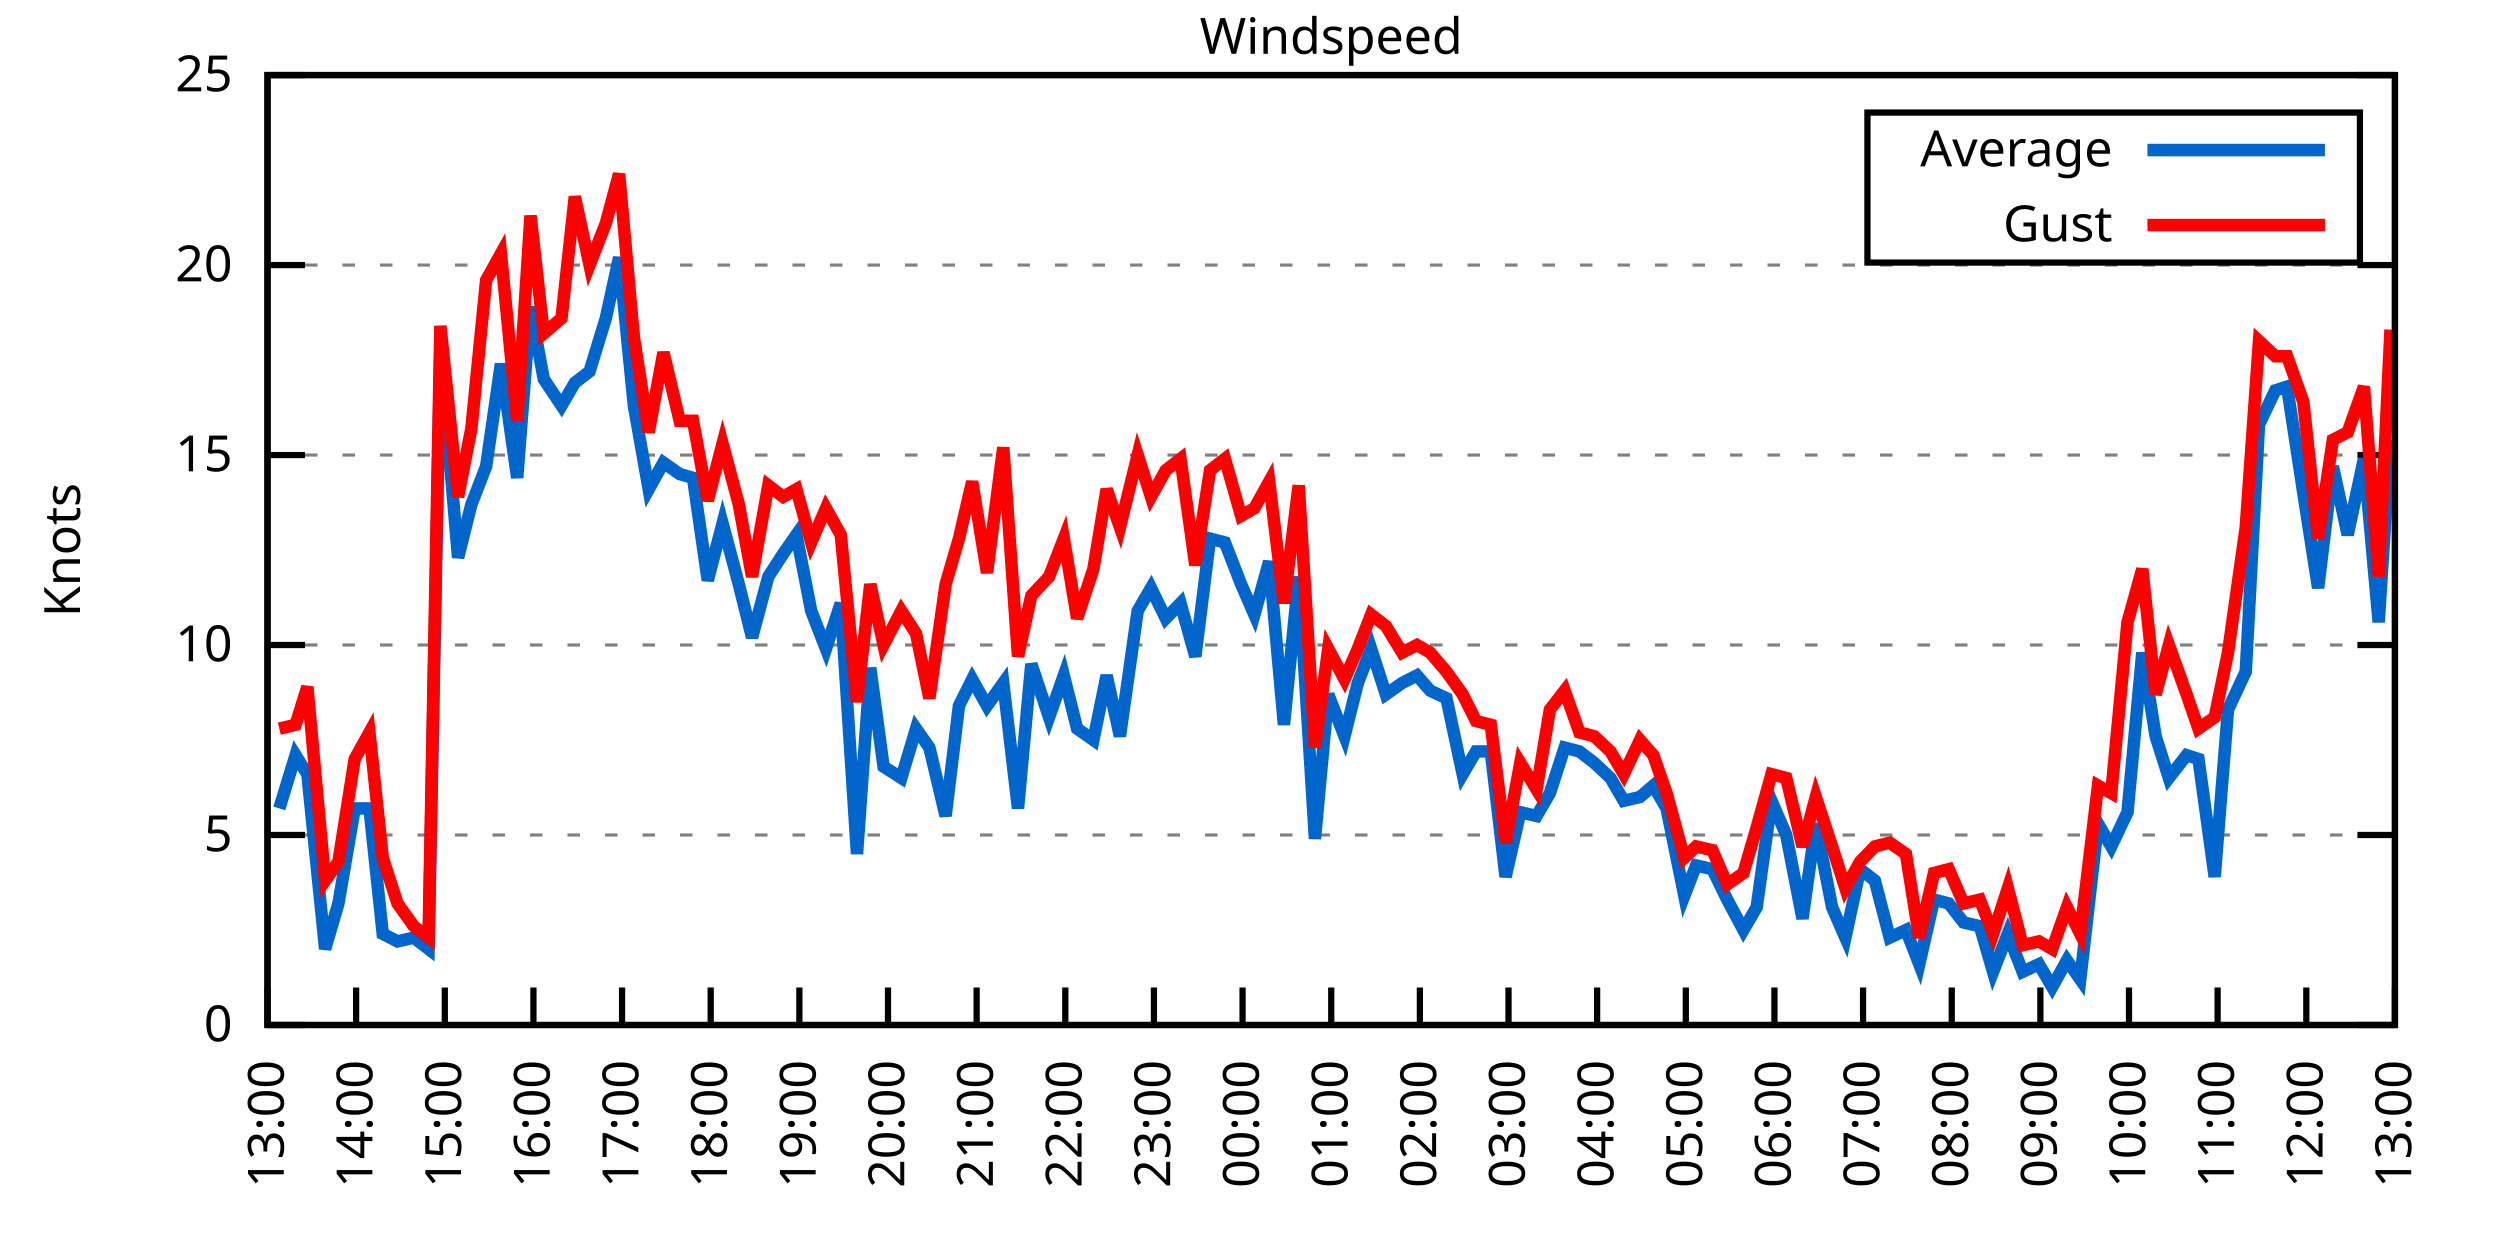
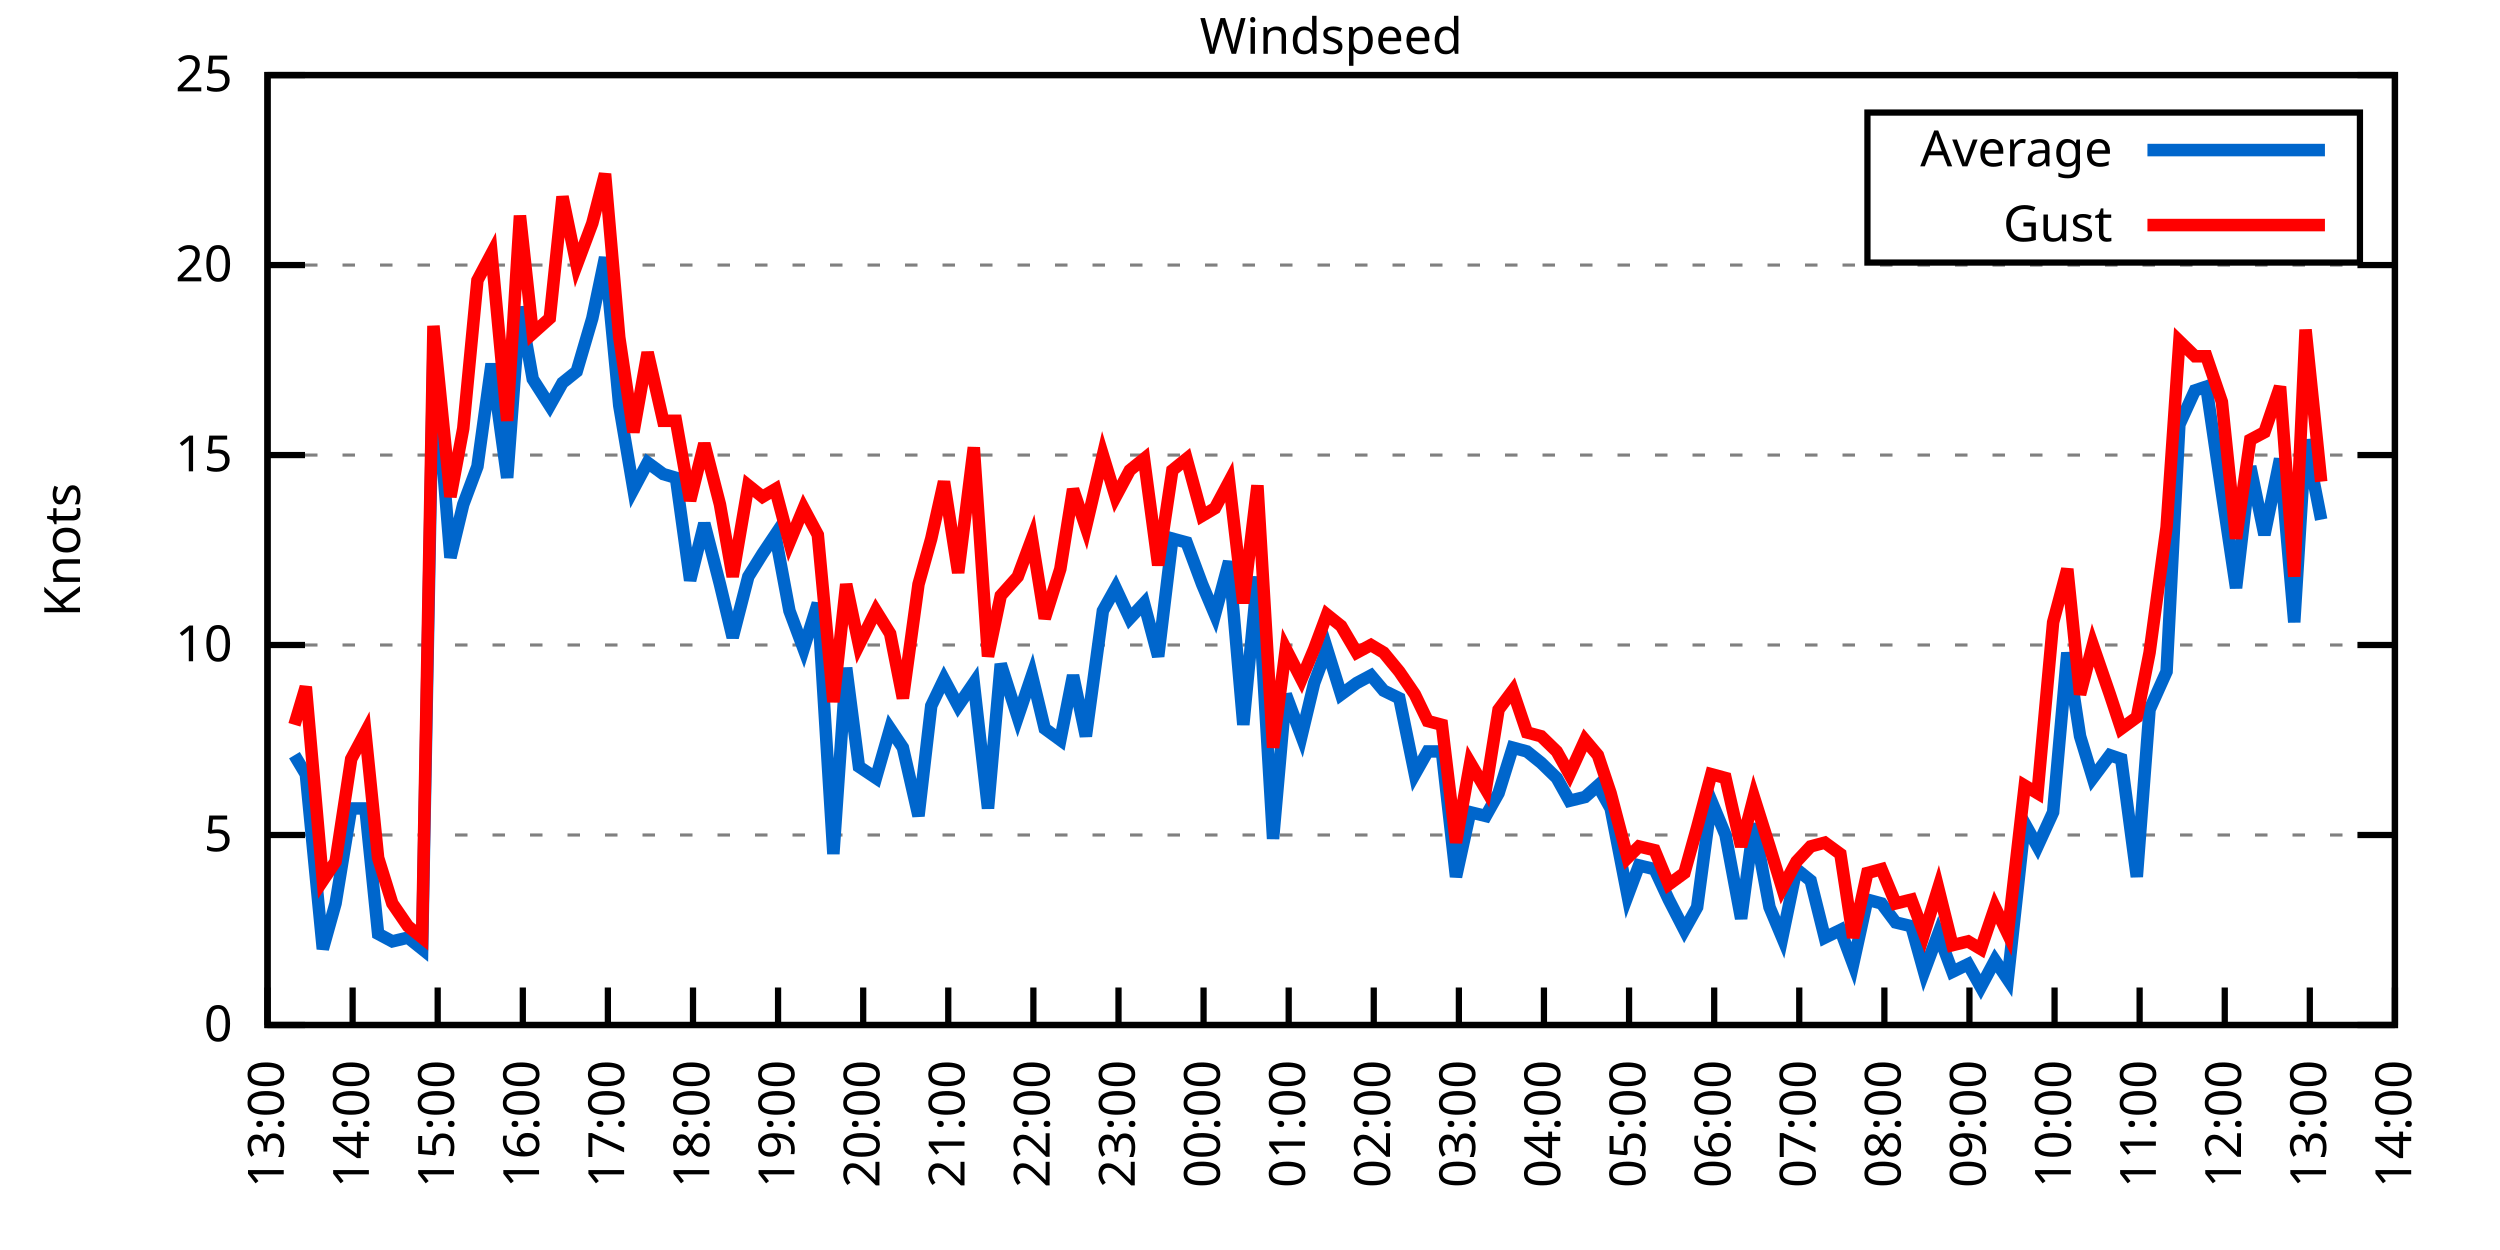
<svg xmlns="http://www.w3.org/2000/svg" xmlns:xlink="http://www.w3.org/1999/xlink" width="400" height="200" viewBox="0 0 400 200">
  <g id="gnuplot_canvas">
    <rect x="0" y="0" width="400" height="200" fill="none" />
    <defs>
      <circle id="gpDot" r="0.5" stroke-width="0.5" stroke="currentColor" />
      <path id="gpPt0" stroke-width="0.333" stroke="currentColor" d="M-1,0 h2 M0,-1 v2" />
      <path id="gpPt1" stroke-width="0.333" stroke="currentColor" d="M-1,-1 L1,1 M1,-1 L-1,1" />
      <path id="gpPt2" stroke-width="0.333" stroke="currentColor" d="M-1,0 L1,0 M0,-1 L0,1 M-1,-1 L1,1 M-1,1 L1,-1" />
      <rect id="gpPt3" stroke-width="0.333" stroke="currentColor" x="-1" y="-1" width="2" height="2" />
      <rect id="gpPt4" stroke-width="0.333" stroke="currentColor" fill="currentColor" x="-1" y="-1" width="2" height="2" />
      <circle id="gpPt5" stroke-width="0.333" stroke="currentColor" cx="0" cy="0" r="1" />
      <use xlink:href="#gpPt5" id="gpPt6" fill="currentColor" stroke="none" />
      <path id="gpPt7" stroke-width="0.333" stroke="currentColor" d="M0,-1.33 L-1.33,0.67 L1.33,0.67 z" />
      <use xlink:href="#gpPt7" id="gpPt8" fill="currentColor" stroke="none" />
      <use xlink:href="#gpPt7" id="gpPt9" stroke="currentColor" transform="rotate(180)" />
      <use xlink:href="#gpPt9" id="gpPt10" fill="currentColor" stroke="none" />
      <use xlink:href="#gpPt3" id="gpPt11" stroke="currentColor" transform="rotate(45)" />
      <use xlink:href="#gpPt11" id="gpPt12" fill="currentColor" stroke="none" />
      <path id="gpPt13" stroke-width="0.333" stroke="currentColor" d="M0,1.330 L1.265,0.411 L0.782,-1.067 L-0.782,-1.076 L-1.265,0.411 z" />
      <use xlink:href="#gpPt13" id="gpPt14" fill="currentColor" stroke="none" />
      <filter id="textbox" filterUnits="objectBoundingBox" x="0" y="0" height="1" width="1">
        <feFlood flood-color="white" flood-opacity="1" result="bgnd" />
        <feComposite in="SourceGraphic" in2="bgnd" operator="atop" />
      </filter>
      <filter id="greybox" filterUnits="objectBoundingBox" x="0" y="0" height="1" width="1">
        <feFlood flood-color="lightgrey" flood-opacity="1" result="grey" />
        <feComposite in="SourceGraphic" in2="grey" operator="atop" />
      </filter>
    </defs>
    <g fill="none" color="white" stroke="currentColor" stroke-width="1.00" stroke-linecap="butt" stroke-linejoin="miter">
</g>
    <g fill="none" color="black" stroke="currentColor" stroke-width="1.00" stroke-linecap="butt" stroke-linejoin="miter">
      <g stroke="none" shape-rendering="crispEdges">
        <polygon fill="rgb(255, 255, 255)" points="42.80,164.00 383.18,164.00 383.18,12.02 42.80,12.02 " />
      </g>
    </g>
    <g fill="none" color="black" stroke="currentColor" stroke-width="1.00" stroke-linecap="butt" stroke-linejoin="miter">
</g>
    <g fill="none" color="black" stroke="black" stroke-width="0.50" stroke-linecap="butt" stroke-linejoin="miter">
</g>
    <g fill="none" color="gray" stroke="currentColor" stroke-width="0.50" stroke-linecap="butt" stroke-linejoin="miter">
      <path stroke="gray" stroke-dasharray="2,4" class="gridline" d="M42.80,164.00 L383.19,164.00  " />
    </g>
    <g fill="none" color="gray" stroke="gray" stroke-width="1.00" stroke-linecap="butt" stroke-linejoin="miter">
</g>
    <g fill="none" color="black" stroke="currentColor" stroke-width="1.00" stroke-linecap="butt" stroke-linejoin="miter">
      <path stroke="black" d="M42.80,164.00 L48.80,164.00 M383.19,164.00 L377.19,164.00  " />
      <g transform="translate(37.20,166.60)" stroke="none" fill="black" font-family="Sans" font-size="8.00" text-anchor="end">
        <text>
          <tspan font-family="Sans"> 0</tspan>
        </text>
      </g>
    </g>
    <g fill="none" color="black" stroke="currentColor" stroke-width="1.00" stroke-linecap="butt" stroke-linejoin="miter">
</g>
    <g fill="none" color="black" stroke="black" stroke-width="0.50" stroke-linecap="butt" stroke-linejoin="miter">
</g>
    <g fill="none" color="gray" stroke="currentColor" stroke-width="0.50" stroke-linecap="butt" stroke-linejoin="miter">
      <path stroke="gray" stroke-dasharray="2,4" class="gridline" d="M42.80,133.60 L383.19,133.60  " />
    </g>
    <g fill="none" color="gray" stroke="gray" stroke-width="1.00" stroke-linecap="butt" stroke-linejoin="miter">
</g>
    <g fill="none" color="black" stroke="currentColor" stroke-width="1.00" stroke-linecap="butt" stroke-linejoin="miter">
      <path stroke="black" d="M42.80,133.60 L48.80,133.60 M383.19,133.60 L377.19,133.60  " />
      <g transform="translate(37.20,136.20)" stroke="none" fill="black" font-family="Sans" font-size="8.00" text-anchor="end">
        <text>
          <tspan font-family="Sans"> 5</tspan>
        </text>
      </g>
    </g>
    <g fill="none" color="black" stroke="currentColor" stroke-width="1.00" stroke-linecap="butt" stroke-linejoin="miter">
</g>
    <g fill="none" color="black" stroke="black" stroke-width="0.50" stroke-linecap="butt" stroke-linejoin="miter">
</g>
    <g fill="none" color="gray" stroke="currentColor" stroke-width="0.50" stroke-linecap="butt" stroke-linejoin="miter">
      <path stroke="gray" stroke-dasharray="2,4" class="gridline" d="M42.80,103.20 L383.19,103.20  " />
    </g>
    <g fill="none" color="gray" stroke="gray" stroke-width="1.00" stroke-linecap="butt" stroke-linejoin="miter">
</g>
    <g fill="none" color="black" stroke="currentColor" stroke-width="1.00" stroke-linecap="butt" stroke-linejoin="miter">
      <path stroke="black" d="M42.80,103.20 L48.80,103.20 M383.19,103.20 L377.19,103.20  " />
      <g transform="translate(37.20,105.80)" stroke="none" fill="black" font-family="Sans" font-size="8.00" text-anchor="end">
        <text>
          <tspan font-family="Sans"> 10</tspan>
        </text>
      </g>
    </g>
    <g fill="none" color="black" stroke="currentColor" stroke-width="1.00" stroke-linecap="butt" stroke-linejoin="miter">
</g>
    <g fill="none" color="black" stroke="black" stroke-width="0.50" stroke-linecap="butt" stroke-linejoin="miter">
</g>
    <g fill="none" color="gray" stroke="currentColor" stroke-width="0.50" stroke-linecap="butt" stroke-linejoin="miter">
      <path stroke="gray" stroke-dasharray="2,4" class="gridline" d="M42.80,72.81 L383.19,72.81  " />
    </g>
    <g fill="none" color="gray" stroke="gray" stroke-width="1.00" stroke-linecap="butt" stroke-linejoin="miter">
</g>
    <g fill="none" color="black" stroke="currentColor" stroke-width="1.00" stroke-linecap="butt" stroke-linejoin="miter">
      <path stroke="black" d="M42.80,72.81 L48.80,72.81 M383.19,72.81 L377.19,72.81  " />
      <g transform="translate(37.20,75.41)" stroke="none" fill="black" font-family="Sans" font-size="8.00" text-anchor="end">
        <text>
          <tspan font-family="Sans"> 15</tspan>
        </text>
      </g>
    </g>
    <g fill="none" color="black" stroke="currentColor" stroke-width="1.00" stroke-linecap="butt" stroke-linejoin="miter">
</g>
    <g fill="none" color="black" stroke="black" stroke-width="0.50" stroke-linecap="butt" stroke-linejoin="miter">
</g>
    <g fill="none" color="gray" stroke="currentColor" stroke-width="0.50" stroke-linecap="butt" stroke-linejoin="miter">
      <path stroke="gray" stroke-dasharray="2,4" class="gridline" d="M42.80,42.41 L383.19,42.41  " />
    </g>
    <g fill="none" color="gray" stroke="gray" stroke-width="1.00" stroke-linecap="butt" stroke-linejoin="miter">
</g>
    <g fill="none" color="black" stroke="currentColor" stroke-width="1.00" stroke-linecap="butt" stroke-linejoin="miter">
      <path stroke="black" d="M42.80,42.41 L48.80,42.41 M383.19,42.41 L377.19,42.41  " />
      <g transform="translate(37.20,45.01)" stroke="none" fill="black" font-family="Sans" font-size="8.00" text-anchor="end">
        <text>
          <tspan font-family="Sans"> 20</tspan>
        </text>
      </g>
    </g>
    <g fill="none" color="black" stroke="currentColor" stroke-width="1.00" stroke-linecap="butt" stroke-linejoin="miter">
</g>
    <g fill="none" color="black" stroke="black" stroke-width="0.50" stroke-linecap="butt" stroke-linejoin="miter">
</g>
    <g fill="none" color="gray" stroke="currentColor" stroke-width="0.50" stroke-linecap="butt" stroke-linejoin="miter">
      <path stroke="gray" stroke-dasharray="2,4" class="gridline" d="M42.80,12.01 L383.19,12.01  " />
    </g>
    <g fill="none" color="gray" stroke="gray" stroke-width="1.00" stroke-linecap="butt" stroke-linejoin="miter">
</g>
    <g fill="none" color="black" stroke="currentColor" stroke-width="1.00" stroke-linecap="butt" stroke-linejoin="miter">
      <path stroke="black" d="M42.80,12.01 L48.80,12.01 M383.19,12.01 L377.19,12.01  " />
      <g transform="translate(37.20,14.61)" stroke="none" fill="black" font-family="Sans" font-size="8.00" text-anchor="end">
        <text>
          <tspan font-family="Sans"> 25</tspan>
        </text>
      </g>
    </g>
    <g fill="none" color="black" stroke="currentColor" stroke-width="1.00" stroke-linecap="butt" stroke-linejoin="miter">
      <path stroke="black" d="M42.80,164.00 L42.80,158.00  " />
      <g transform="translate(45.40,169.60) rotate(270.00)" stroke="none" fill="black" font-family="Sans" font-size="8.00" text-anchor="end">
        <text>
          <tspan font-family="Sans">13:00</tspan>
        </text>
      </g>
    </g>
    <g fill="none" color="black" stroke="currentColor" stroke-width="1.00" stroke-linecap="butt" stroke-linejoin="miter">
-       <path stroke="black" d="M56.98,164.00 L56.98,158.00  " />
-       <g transform="translate(59.58,169.60) rotate(270.00)" stroke="none" fill="black" font-family="Sans" font-size="8.00" text-anchor="end">
+       <path stroke="black" d="M56.42,164.00 L56.42,158.00  " />
+       <g transform="translate(59.02,169.60) rotate(270.00)" stroke="none" fill="black" font-family="Sans" font-size="8.00" text-anchor="end">
        <text>
          <tspan font-family="Sans">14:00</tspan>
        </text>
      </g>
    </g>
    <g fill="none" color="black" stroke="currentColor" stroke-width="1.00" stroke-linecap="butt" stroke-linejoin="miter">
-       <path stroke="black" d="M71.17,164.00 L71.17,158.00  " />
-       <g transform="translate(73.77,169.60) rotate(270.00)" stroke="none" fill="black" font-family="Sans" font-size="8.00" text-anchor="end">
+       <path stroke="black" d="M70.03,164.00 L70.03,158.00  " />
+       <g transform="translate(72.63,169.60) rotate(270.00)" stroke="none" fill="black" font-family="Sans" font-size="8.00" text-anchor="end">
        <text>
          <tspan font-family="Sans">15:00</tspan>
        </text>
      </g>
    </g>
    <g fill="none" color="black" stroke="currentColor" stroke-width="1.00" stroke-linecap="butt" stroke-linejoin="miter">
-       <path stroke="black" d="M85.35,164.00 L85.35,158.00  " />
-       <g transform="translate(87.95,169.60) rotate(270.00)" stroke="none" fill="black" font-family="Sans" font-size="8.00" text-anchor="end">
+       <path stroke="black" d="M83.65,164.00 L83.65,158.00  " />
+       <g transform="translate(86.25,169.60) rotate(270.00)" stroke="none" fill="black" font-family="Sans" font-size="8.00" text-anchor="end">
        <text>
          <tspan font-family="Sans">16:00</tspan>
        </text>
      </g>
    </g>
    <g fill="none" color="black" stroke="currentColor" stroke-width="1.00" stroke-linecap="butt" stroke-linejoin="miter">
-       <path stroke="black" d="M99.53,164.00 L99.53,158.00  " />
-       <g transform="translate(102.13,169.60) rotate(270.00)" stroke="none" fill="black" font-family="Sans" font-size="8.00" text-anchor="end">
+       <path stroke="black" d="M97.26,164.00 L97.26,158.00  " />
+       <g transform="translate(99.86,169.60) rotate(270.00)" stroke="none" fill="black" font-family="Sans" font-size="8.00" text-anchor="end">
        <text>
          <tspan font-family="Sans">17:00</tspan>
        </text>
      </g>
    </g>
    <g fill="none" color="black" stroke="currentColor" stroke-width="1.00" stroke-linecap="butt" stroke-linejoin="miter">
-       <path stroke="black" d="M113.71,164.00 L113.71,158.00  " />
-       <g transform="translate(116.31,169.60) rotate(270.00)" stroke="none" fill="black" font-family="Sans" font-size="8.00" text-anchor="end">
+       <path stroke="black" d="M110.88,164.00 L110.88,158.00  " />
+       <g transform="translate(113.48,169.60) rotate(270.00)" stroke="none" fill="black" font-family="Sans" font-size="8.00" text-anchor="end">
        <text>
          <tspan font-family="Sans">18:00</tspan>
        </text>
      </g>
    </g>
    <g fill="none" color="black" stroke="currentColor" stroke-width="1.00" stroke-linecap="butt" stroke-linejoin="miter">
-       <path stroke="black" d="M127.90,164.00 L127.90,158.00  " />
-       <g transform="translate(130.50,169.60) rotate(270.00)" stroke="none" fill="black" font-family="Sans" font-size="8.00" text-anchor="end">
+       <path stroke="black" d="M124.49,164.00 L124.49,158.00  " />
+       <g transform="translate(127.09,169.60) rotate(270.00)" stroke="none" fill="black" font-family="Sans" font-size="8.00" text-anchor="end">
        <text>
          <tspan font-family="Sans">19:00</tspan>
        </text>
      </g>
    </g>
    <g fill="none" color="black" stroke="currentColor" stroke-width="1.00" stroke-linecap="butt" stroke-linejoin="miter">
-       <path stroke="black" d="M142.08,164.00 L142.08,158.00  " />
-       <g transform="translate(144.68,169.60) rotate(270.00)" stroke="none" fill="black" font-family="Sans" font-size="8.00" text-anchor="end">
+       <path stroke="black" d="M138.11,164.00 L138.11,158.00  " />
+       <g transform="translate(140.71,169.60) rotate(270.00)" stroke="none" fill="black" font-family="Sans" font-size="8.00" text-anchor="end">
        <text>
          <tspan font-family="Sans">20:00</tspan>
        </text>
      </g>
    </g>
    <g fill="none" color="black" stroke="currentColor" stroke-width="1.00" stroke-linecap="butt" stroke-linejoin="miter">
-       <path stroke="black" d="M156.26,164.00 L156.26,158.00  " />
-       <g transform="translate(158.86,169.60) rotate(270.00)" stroke="none" fill="black" font-family="Sans" font-size="8.00" text-anchor="end">
+       <path stroke="black" d="M151.72,164.00 L151.72,158.00  " />
+       <g transform="translate(154.32,169.60) rotate(270.00)" stroke="none" fill="black" font-family="Sans" font-size="8.00" text-anchor="end">
        <text>
          <tspan font-family="Sans">21:00</tspan>
        </text>
      </g>
    </g>
    <g fill="none" color="black" stroke="currentColor" stroke-width="1.00" stroke-linecap="butt" stroke-linejoin="miter">
-       <path stroke="black" d="M170.45,164.00 L170.45,158.00  " />
-       <g transform="translate(173.05,169.60) rotate(270.00)" stroke="none" fill="black" font-family="Sans" font-size="8.00" text-anchor="end">
+       <path stroke="black" d="M165.34,164.00 L165.34,158.00  " />
+       <g transform="translate(167.94,169.60) rotate(270.00)" stroke="none" fill="black" font-family="Sans" font-size="8.00" text-anchor="end">
        <text>
          <tspan font-family="Sans">22:00</tspan>
        </text>
      </g>
    </g>
    <g fill="none" color="black" stroke="currentColor" stroke-width="1.00" stroke-linecap="butt" stroke-linejoin="miter">
-       <path stroke="black" d="M184.63,164.00 L184.63,158.00  " />
-       <g transform="translate(187.23,169.60) rotate(270.00)" stroke="none" fill="black" font-family="Sans" font-size="8.00" text-anchor="end">
+       <path stroke="black" d="M178.96,164.00 L178.96,158.00  " />
+       <g transform="translate(181.56,169.60) rotate(270.00)" stroke="none" fill="black" font-family="Sans" font-size="8.00" text-anchor="end">
        <text>
          <tspan font-family="Sans">23:00</tspan>
        </text>
      </g>
    </g>
    <g fill="none" color="black" stroke="currentColor" stroke-width="1.00" stroke-linecap="butt" stroke-linejoin="miter">
-       <path stroke="black" d="M198.81,164.00 L198.81,158.00  " />
-       <g transform="translate(201.41,169.60) rotate(270.00)" stroke="none" fill="black" font-family="Sans" font-size="8.00" text-anchor="end">
+       <path stroke="black" d="M192.57,164.00 L192.57,158.00  " />
+       <g transform="translate(195.17,169.60) rotate(270.00)" stroke="none" fill="black" font-family="Sans" font-size="8.00" text-anchor="end">
        <text>
          <tspan font-family="Sans">00:00</tspan>
        </text>
      </g>
    </g>
    <g fill="none" color="black" stroke="currentColor" stroke-width="1.00" stroke-linecap="butt" stroke-linejoin="miter">
-       <path stroke="black" d="M213.00,164.00 L213.00,158.00  " />
-       <g transform="translate(215.60,169.60) rotate(270.00)" stroke="none" fill="black" font-family="Sans" font-size="8.00" text-anchor="end">
+       <path stroke="black" d="M206.19,164.00 L206.19,158.00  " />
+       <g transform="translate(208.79,169.60) rotate(270.00)" stroke="none" fill="black" font-family="Sans" font-size="8.00" text-anchor="end">
        <text>
          <tspan font-family="Sans">01:00</tspan>
        </text>
      </g>
    </g>
    <g fill="none" color="black" stroke="currentColor" stroke-width="1.00" stroke-linecap="butt" stroke-linejoin="miter">
-       <path stroke="black" d="M227.18,164.00 L227.18,158.00  " />
-       <g transform="translate(229.78,169.60) rotate(270.00)" stroke="none" fill="black" font-family="Sans" font-size="8.00" text-anchor="end">
+       <path stroke="black" d="M219.80,164.00 L219.80,158.00  " />
+       <g transform="translate(222.40,169.60) rotate(270.00)" stroke="none" fill="black" font-family="Sans" font-size="8.00" text-anchor="end">
        <text>
          <tspan font-family="Sans">02:00</tspan>
        </text>
      </g>
    </g>
    <g fill="none" color="black" stroke="currentColor" stroke-width="1.00" stroke-linecap="butt" stroke-linejoin="miter">
-       <path stroke="black" d="M241.36,164.00 L241.36,158.00  " />
-       <g transform="translate(243.96,169.60) rotate(270.00)" stroke="none" fill="black" font-family="Sans" font-size="8.00" text-anchor="end">
+       <path stroke="black" d="M233.42,164.00 L233.42,158.00  " />
+       <g transform="translate(236.02,169.60) rotate(270.00)" stroke="none" fill="black" font-family="Sans" font-size="8.00" text-anchor="end">
        <text>
          <tspan font-family="Sans">03:00</tspan>
        </text>
      </g>
    </g>
    <g fill="none" color="black" stroke="currentColor" stroke-width="1.00" stroke-linecap="butt" stroke-linejoin="miter">
-       <path stroke="black" d="M255.54,164.00 L255.54,158.00  " />
-       <g transform="translate(258.14,169.60) rotate(270.00)" stroke="none" fill="black" font-family="Sans" font-size="8.00" text-anchor="end">
+       <path stroke="black" d="M247.03,164.00 L247.03,158.00  " />
+       <g transform="translate(249.63,169.60) rotate(270.00)" stroke="none" fill="black" font-family="Sans" font-size="8.00" text-anchor="end">
        <text>
          <tspan font-family="Sans">04:00</tspan>
        </text>
      </g>
    </g>
    <g fill="none" color="black" stroke="currentColor" stroke-width="1.00" stroke-linecap="butt" stroke-linejoin="miter">
-       <path stroke="black" d="M269.73,164.00 L269.73,158.00  " />
-       <g transform="translate(272.33,169.60) rotate(270.00)" stroke="none" fill="black" font-family="Sans" font-size="8.00" text-anchor="end">
+       <path stroke="black" d="M260.65,164.00 L260.65,158.00  " />
+       <g transform="translate(263.25,169.60) rotate(270.00)" stroke="none" fill="black" font-family="Sans" font-size="8.00" text-anchor="end">
        <text>
          <tspan font-family="Sans">05:00</tspan>
        </text>
      </g>
    </g>
    <g fill="none" color="black" stroke="currentColor" stroke-width="1.00" stroke-linecap="butt" stroke-linejoin="miter">
-       <path stroke="black" d="M283.91,164.00 L283.91,158.00  " />
-       <g transform="translate(286.51,169.60) rotate(270.00)" stroke="none" fill="black" font-family="Sans" font-size="8.00" text-anchor="end">
+       <path stroke="black" d="M274.27,164.00 L274.27,158.00  " />
+       <g transform="translate(276.87,169.60) rotate(270.00)" stroke="none" fill="black" font-family="Sans" font-size="8.00" text-anchor="end">
        <text>
          <tspan font-family="Sans">06:00</tspan>
        </text>
      </g>
    </g>
    <g fill="none" color="black" stroke="currentColor" stroke-width="1.00" stroke-linecap="butt" stroke-linejoin="miter">
-       <path stroke="black" d="M298.09,164.00 L298.09,158.00  " />
-       <g transform="translate(300.69,169.60) rotate(270.00)" stroke="none" fill="black" font-family="Sans" font-size="8.00" text-anchor="end">
+       <path stroke="black" d="M287.88,164.00 L287.88,158.00  " />
+       <g transform="translate(290.48,169.60) rotate(270.00)" stroke="none" fill="black" font-family="Sans" font-size="8.00" text-anchor="end">
        <text>
          <tspan font-family="Sans">07:00</tspan>
        </text>
      </g>
    </g>
    <g fill="none" color="black" stroke="currentColor" stroke-width="1.00" stroke-linecap="butt" stroke-linejoin="miter">
-       <path stroke="black" d="M312.28,164.00 L312.28,158.00  " />
-       <g transform="translate(314.88,169.60) rotate(270.00)" stroke="none" fill="black" font-family="Sans" font-size="8.00" text-anchor="end">
+       <path stroke="black" d="M301.50,164.00 L301.50,158.00  " />
+       <g transform="translate(304.10,169.60) rotate(270.00)" stroke="none" fill="black" font-family="Sans" font-size="8.00" text-anchor="end">
        <text>
          <tspan font-family="Sans">08:00</tspan>
        </text>
      </g>
    </g>
    <g fill="none" color="black" stroke="currentColor" stroke-width="1.00" stroke-linecap="butt" stroke-linejoin="miter">
-       <path stroke="black" d="M326.46,164.00 L326.46,158.00  " />
-       <g transform="translate(329.06,169.60) rotate(270.00)" stroke="none" fill="black" font-family="Sans" font-size="8.00" text-anchor="end">
+       <path stroke="black" d="M315.11,164.00 L315.11,158.00  " />
+       <g transform="translate(317.71,169.60) rotate(270.00)" stroke="none" fill="black" font-family="Sans" font-size="8.00" text-anchor="end">
        <text>
          <tspan font-family="Sans">09:00</tspan>
        </text>
      </g>
    </g>
    <g fill="none" color="black" stroke="currentColor" stroke-width="1.00" stroke-linecap="butt" stroke-linejoin="miter">
-       <path stroke="black" d="M340.64,164.00 L340.64,158.00  " />
-       <g transform="translate(343.24,169.60) rotate(270.00)" stroke="none" fill="black" font-family="Sans" font-size="8.00" text-anchor="end">
+       <path stroke="black" d="M328.73,164.00 L328.73,158.00  " />
+       <g transform="translate(331.33,169.60) rotate(270.00)" stroke="none" fill="black" font-family="Sans" font-size="8.00" text-anchor="end">
        <text>
          <tspan font-family="Sans">10:00</tspan>
        </text>
      </g>
    </g>
    <g fill="none" color="black" stroke="currentColor" stroke-width="1.00" stroke-linecap="butt" stroke-linejoin="miter">
-       <path stroke="black" d="M354.82,164.00 L354.82,158.00  " />
-       <g transform="translate(357.42,169.60) rotate(270.00)" stroke="none" fill="black" font-family="Sans" font-size="8.00" text-anchor="end">
+       <path stroke="black" d="M342.34,164.00 L342.34,158.00  " />
+       <g transform="translate(344.94,169.60) rotate(270.00)" stroke="none" fill="black" font-family="Sans" font-size="8.00" text-anchor="end">
        <text>
          <tspan font-family="Sans">11:00</tspan>
        </text>
      </g>
    </g>
    <g fill="none" color="black" stroke="currentColor" stroke-width="1.00" stroke-linecap="butt" stroke-linejoin="miter">
-       <path stroke="black" d="M369.01,164.00 L369.01,158.00  " />
-       <g transform="translate(371.61,169.60) rotate(270.00)" stroke="none" fill="black" font-family="Sans" font-size="8.00" text-anchor="end">
+       <path stroke="black" d="M355.96,164.00 L355.96,158.00  " />
+       <g transform="translate(358.56,169.60) rotate(270.00)" stroke="none" fill="black" font-family="Sans" font-size="8.00" text-anchor="end">
        <text>
          <tspan font-family="Sans">12:00</tspan>
+         </text>
+       </g>
+     </g>
+     <g fill="none" color="black" stroke="currentColor" stroke-width="1.00" stroke-linecap="butt" stroke-linejoin="miter">
+       <path stroke="black" d="M369.57,164.00 L369.57,158.00  " />
+       <g transform="translate(372.17,169.60) rotate(270.00)" stroke="none" fill="black" font-family="Sans" font-size="8.00" text-anchor="end">
+         <text>
+           <tspan font-family="Sans">13:00</tspan>
        </text>
      </g>
    </g>
    <g fill="none" color="black" stroke="currentColor" stroke-width="1.00" stroke-linecap="butt" stroke-linejoin="miter">
      <path stroke="black" d="M383.19,164.00 L383.19,158.00  " />
      <g transform="translate(385.79,169.60) rotate(270.00)" stroke="none" fill="black" font-family="Sans" font-size="8.00" text-anchor="end">
        <text>
-           <tspan font-family="Sans">13:00</tspan>
+           <tspan font-family="Sans">14:00</tspan>
        </text>
      </g>
    </g>
    <g fill="none" color="black" stroke="currentColor" stroke-width="1.00" stroke-linecap="butt" stroke-linejoin="miter">
</g>
    <g fill="none" color="black" stroke="currentColor" stroke-width="1.00" stroke-linecap="butt" stroke-linejoin="miter">
      <path stroke="black" d="M42.80,12.01 L42.80,164.00 L383.19,164.00 L383.19,12.01 L42.80,12.01 Z  " />
    </g>
    <g fill="none" color="black" stroke="currentColor" stroke-width="1.00" stroke-linecap="butt" stroke-linejoin="miter">
</g>
    <g fill="none" color="black" stroke="currentColor" stroke-width="1.00" stroke-linecap="butt" stroke-linejoin="miter">
      <path stroke="black" d="M298.79,42.01 L298.79,18.01 L377.59,18.01 L377.59,42.01 L298.79,42.01 Z  " />
    </g>
    <g id="Windspeed_plot_1">
      <g fill="none" color="white" stroke="black" stroke-width="2.00" stroke-linecap="butt" stroke-linejoin="miter">
</g>
      <g fill="none" color="black" stroke="currentColor" stroke-width="2.00" stroke-linecap="butt" stroke-linejoin="miter">
        <g transform="translate(337.99,26.61)" stroke="none" fill="black" font-family="Sans" font-size="8.00" text-anchor="end">
          <text>
            <tspan font-family="Sans">Average</tspan>
          </text>
        </g>
      </g>
      <g fill="none" color="black" stroke="currentColor" stroke-width="2.00" stroke-linecap="butt" stroke-linejoin="miter">
-         <path stroke="rgb(  0, 102, 204)" d="M343.59,24.01 L371.99,24.01 M44.69,129.35 L47.29,120.83 L49.18,123.87 L52.02,151.84 L54.15,144.55 L56.75,129.35   L59.11,129.35 L61.24,149.41 L63.60,150.62 L66.20,150.02 L68.57,151.84 L70.46,55.78 L73.29,89.22 L75.42,80.71   L77.78,74.63 L80.15,58.21 L82.75,76.45 L84.88,49.10 L87.00,60.65 L89.84,64.90 L91.97,61.25 L94.33,59.43   L96.93,50.92 L99.06,41.19 L101.42,64.90 L103.79,78.28 L106.15,74.02 L108.75,75.85 L110.88,76.45 L113.24,92.87   L115.61,83.75 L118.21,93.48 L120.33,101.99 L122.93,92.26 L125.30,88.61 L127.42,85.57 L129.79,97.73 L132.15,103.81   L134.52,96.52 L137.12,136.64 L139.24,106.85 L141.37,122.66 L144.21,124.48 L146.57,116.58 L148.70,119.62 L151.30,130.56   L153.43,112.93 L155.55,108.68 L157.92,112.93 L160.52,109.28 L162.88,129.35 L165.01,106.24 L167.85,114.76 L170.21,108.07   L172.34,116.58 L174.94,118.40 L177.06,108.07 L179.19,117.80 L182.03,97.73 L184.16,94.08 L186.52,98.95 L188.88,96.52   L191.25,105.03 L193.61,86.18 L195.98,86.79 L198.58,93.48 L200.70,98.34 L203.07,89.83 L205.43,115.97 L207.79,92.26   L210.39,134.21 L212.52,111.11 L215.12,117.80 L217.25,109.28 L219.38,103.81 L221.74,111.11 L224.34,109.28 L226.71,108.07   L228.83,110.50 L231.43,111.72 L234.03,123.87 L236.16,120.23 L238.52,120.23 L240.89,140.29 L243.25,129.95 L245.85,130.56   L247.98,126.91 L250.34,119.62 L252.71,120.23 L255.07,122.05 L257.67,124.48 L259.80,128.13 L262.40,127.52 L264.53,125.70   L266.65,129.35 L269.49,143.33 L271.38,138.47 L273.98,139.07 L276.35,143.94 L278.95,148.80 L281.07,145.15 L283.44,128.13   L285.80,133.60 L288.40,146.98 L290.53,131.78 L293.13,145.15 L295.26,150.02 L297.62,139.07 L299.98,140.90 L302.35,150.02   L304.95,148.80 L307.08,154.27 L309.44,143.94 L311.80,144.55 L314.17,147.59 L316.77,148.19 L318.89,155.49 L321.26,149.41   L323.62,155.49 L326.22,154.27 L328.35,157.92 L330.71,153.66 L332.84,156.70 L335.68,131.78 L337.80,135.43 L340.40,129.95   L342.77,104.42 L344.90,117.80 L347.02,124.48 L349.86,120.83 L351.75,121.44 L354.35,140.29 L356.48,113.54 L359.32,107.46   L361.44,67.94 L364.04,62.47 L365.93,61.86 L368.53,78.89 L370.90,94.08 L373.26,74.63 L375.63,85.57 L378.23,73.41   L380.59,99.56 L382.48,70.37  " />
+         <path stroke="rgb(  0, 102, 204)" d="M343.59,24.01 L371.99,24.01 M47.11,120.83 L48.93,123.87 L51.65,151.84 L53.69,144.55 L56.19,129.35 L58.46,129.35   L60.50,149.41 L62.77,150.62 L65.27,150.02 L67.54,151.84 L69.35,55.78 L72.07,89.22 L74.12,80.71 L76.39,74.63   L78.65,58.21 L81.15,76.45 L83.19,49.10 L85.24,60.65 L87.96,64.90 L90.00,61.25 L92.27,59.43 L94.77,50.92   L96.81,41.19 L99.08,64.90 L101.35,78.28 L103.62,74.02 L106.11,75.85 L108.15,76.45 L110.42,92.87 L112.69,83.75   L115.19,93.48 L117.23,101.99 L119.73,92.26 L122.00,88.61 L124.04,85.57 L126.31,97.73 L128.58,103.81 L130.85,96.52   L133.34,136.64 L135.39,106.85 L137.43,122.66 L140.15,124.48 L142.42,116.58 L144.46,119.62 L146.96,130.56 L149.00,112.93   L151.04,108.68 L153.31,112.93 L155.81,109.28 L158.08,129.35 L160.12,106.24 L162.84,114.76 L165.11,108.07 L167.16,116.58   L169.65,118.40 L171.69,108.07 L173.74,117.80 L176.46,97.73 L178.50,94.08 L180.77,98.95 L183.04,96.52 L185.31,105.03   L187.58,86.18 L189.85,86.79 L192.34,93.48 L194.39,98.34 L196.66,89.83 L198.93,115.97 L201.19,92.26 L203.69,134.21   L205.73,111.11 L208.23,117.80 L210.27,109.28 L212.31,103.81 L214.58,111.11 L217.08,109.28 L219.35,108.07 L221.39,110.50   L223.89,111.72 L226.38,123.87 L228.43,120.23 L230.70,120.23 L232.96,140.29 L235.23,129.95 L237.73,130.56 L239.77,126.91   L242.04,119.62 L244.31,120.23 L246.58,122.05 L249.08,124.48 L251.12,128.13 L253.61,127.52 L255.66,125.70 L257.70,129.35   L260.42,143.33 L262.24,138.47 L264.73,139.07 L267.00,143.94 L269.50,148.80 L271.54,145.15 L273.81,128.13 L276.08,133.60   L278.58,146.98 L280.62,131.78 L283.12,145.15 L285.16,150.02 L287.43,139.07 L289.70,140.90 L291.97,150.02 L294.46,148.80   L296.50,154.27 L298.77,143.94 L301.04,144.55 L303.31,147.59 L305.81,148.19 L307.85,155.49 L310.12,149.41 L312.39,155.49   L314.89,154.27 L316.93,157.92 L319.20,153.66 L321.24,156.70 L323.96,131.78 L326.00,135.43 L328.50,129.95 L330.77,104.42   L332.81,117.80 L334.85,124.48 L337.58,120.83 L339.39,121.44 L341.89,140.29 L343.93,113.54 L346.65,107.46 L348.70,67.94   L351.19,62.47 L353.01,61.86 L355.50,78.89 L357.77,94.08 L360.04,74.63 L362.31,85.57 L364.81,73.41 L367.08,99.56   L368.89,70.37 L371.39,83.14  " />
      </g>
    </g>
    <g id="Windspeed_plot_2">
      <g fill="none" color="black" stroke="currentColor" stroke-width="2.00" stroke-linecap="butt" stroke-linejoin="miter">
        <g transform="translate(337.99,38.61)" stroke="none" fill="black" font-family="Sans" font-size="8.00" text-anchor="end">
          <text>
            <tspan font-family="Sans">Gust</tspan>
          </text>
        </g>
      </g>
      <g fill="none" color="black" stroke="currentColor" stroke-width="2.00" stroke-linecap="butt" stroke-linejoin="miter">
-         <path stroke="rgb(255,   0,   0)" d="M343.59,36.01 L371.99,36.01 M44.69,116.58 L47.29,115.97 L49.18,109.89 L52.02,140.90 L54.15,137.86 L56.75,121.44   L59.11,117.19 L61.24,137.25 L63.60,144.55 L66.20,148.19 L68.57,150.02 L70.46,52.14 L73.29,79.49 L75.42,68.55   L77.78,44.84 L80.15,40.58 L82.75,67.33 L84.88,34.50 L87.00,53.35 L89.84,50.92 L91.97,31.46 L94.33,42.41   L96.93,35.72 L99.06,27.82 L101.42,53.96 L103.79,69.16 L106.15,56.39 L108.75,67.33 L110.88,67.33 L113.24,80.10   L115.61,70.98 L118.21,80.71 L120.33,92.26 L122.93,77.67 L125.30,79.49 L127.42,78.28 L129.79,86.79 L132.15,81.32   L134.52,85.57 L137.12,112.32 L139.24,93.48 L141.37,103.20 L144.21,97.73 L146.57,101.38 L148.70,111.72 L151.30,93.48   L153.43,86.18 L155.55,77.06 L157.92,91.65 L160.52,71.59 L162.88,105.03 L165.01,95.30 L167.85,92.26 L170.21,86.18   L172.34,98.95 L174.94,91.04 L177.06,78.28 L179.19,84.36 L182.03,72.81 L184.16,79.49 L186.52,75.24 L188.88,73.41   L191.25,90.44 L193.61,75.24 L195.98,73.41 L198.58,82.53 L200.70,81.32 L203.07,77.06 L205.43,96.52 L207.79,77.67   L210.39,119.62 L212.52,103.81 L215.12,108.68 L217.25,103.81 L219.38,98.34 L221.74,100.16 L224.34,104.42 L226.71,103.20   L228.83,104.42 L231.43,107.46 L234.03,111.11 L236.16,115.36 L238.52,115.97 L240.89,134.82 L243.25,122.05 L245.85,126.31   L247.98,113.54 L250.34,110.50 L252.71,117.19 L255.07,117.80 L257.67,120.23 L259.80,123.87 L262.40,118.40 L264.53,120.83   L266.65,126.91 L269.49,137.25 L271.38,135.43 L273.98,136.03 L276.35,141.51 L278.95,139.68 L281.07,132.39 L283.44,123.87   L285.80,124.48 L288.40,135.43 L290.53,127.52 L293.13,135.43 L295.26,142.11 L297.62,137.86 L299.98,135.43 L302.35,134.82   L304.95,136.64 L307.08,150.02 L309.44,139.68 L311.80,139.07 L314.17,144.55 L316.77,143.94 L318.89,149.41 L321.26,142.11   L323.62,151.23 L326.22,150.62 L328.35,151.84 L330.71,145.15 L332.84,149.41 L335.68,125.70 L337.80,126.91 L340.40,99.56   L342.77,91.04 L344.90,111.11 L347.02,103.20 L349.86,111.11 L351.75,116.58 L354.35,114.76 L356.48,104.42 L359.32,84.36   L361.44,54.57 L364.04,57.00 L365.93,57.00 L368.53,64.29 L370.90,86.18 L373.26,70.37 L375.63,69.16 L378.23,61.86   L380.59,92.26 L382.48,52.74  " />
+         <path stroke="rgb(255,   0,   0)" d="M343.59,36.01 L371.99,36.01 M47.11,115.97 L48.93,109.89 L51.65,140.90 L53.69,137.86 L56.19,121.44 L58.46,117.19   L60.50,137.25 L62.77,144.55 L65.27,148.19 L67.54,150.02 L69.35,52.14 L72.07,79.49 L74.12,68.55 L76.39,44.84   L78.65,40.58 L81.15,67.33 L83.19,34.50 L85.24,53.35 L87.96,50.92 L90.00,31.46 L92.27,42.41 L94.77,35.72   L96.81,27.82 L99.08,53.96 L101.35,69.16 L103.62,56.39 L106.11,67.33 L108.15,67.33 L110.42,80.10 L112.69,70.98   L115.19,80.71 L117.23,92.26 L119.73,77.67 L122.00,79.49 L124.04,78.28 L126.31,86.79 L128.58,81.32 L130.85,85.57   L133.34,112.32 L135.39,93.48 L137.43,103.20 L140.15,97.73 L142.42,101.38 L144.46,111.72 L146.96,93.48 L149.00,86.18   L151.04,77.06 L153.31,91.65 L155.81,71.59 L158.08,105.03 L160.12,95.30 L162.84,92.26 L165.11,86.18 L167.16,98.95   L169.65,91.04 L171.69,78.28 L173.74,84.36 L176.46,72.81 L178.50,79.49 L180.77,75.24 L183.04,73.41 L185.31,90.44   L187.58,75.24 L189.85,73.41 L192.34,82.53 L194.39,81.32 L196.66,77.06 L198.93,96.52 L201.19,77.67 L203.69,119.62   L205.73,103.81 L208.23,108.68 L210.27,103.81 L212.31,98.34 L214.58,100.16 L217.08,104.42 L219.35,103.20 L221.39,104.42   L223.89,107.46 L226.38,111.11 L228.43,115.36 L230.70,115.97 L232.96,134.82 L235.23,122.05 L237.73,126.31 L239.77,113.54   L242.04,110.50 L244.31,117.19 L246.58,117.80 L249.08,120.23 L251.12,123.87 L253.61,118.40 L255.66,120.83 L257.70,126.91   L260.42,137.25 L262.24,135.43 L264.73,136.03 L267.00,141.51 L269.50,139.68 L271.54,132.39 L273.81,123.87 L276.08,124.48   L278.58,135.43 L280.62,127.52 L283.12,135.43 L285.16,142.11 L287.43,137.86 L289.70,135.43 L291.97,134.82 L294.46,136.64   L296.50,150.02 L298.77,139.68 L301.04,139.07 L303.31,144.55 L305.81,143.94 L307.85,149.41 L310.12,142.11 L312.39,151.23   L314.89,150.62 L316.93,151.84 L319.20,145.15 L321.24,149.41 L323.96,125.70 L326.00,126.91 L328.50,99.56 L330.77,91.04   L332.81,111.11 L334.85,103.20 L337.58,111.11 L339.39,116.58 L341.89,114.76 L343.93,104.42 L346.65,84.36 L348.70,54.57   L351.19,57.00 L353.01,57.00 L355.50,64.29 L357.77,86.18 L360.04,70.37 L362.31,69.16 L364.81,61.86 L367.08,92.26   L368.89,52.74 L371.39,77.06  " />
      </g>
    </g>
    <g fill="none" color="black" stroke="currentColor" stroke-width="2.00" stroke-linecap="butt" stroke-linejoin="miter">
</g>
    <g fill="none" color="black" stroke="black" stroke-width="1.00" stroke-linecap="butt" stroke-linejoin="miter">
</g>
    <g fill="none" color="black" stroke="currentColor" stroke-width="1.00" stroke-linecap="butt" stroke-linejoin="miter">
      <path stroke="black" d="M42.80,12.01 L42.80,164.00 L383.19,164.00 L383.19,12.01 L42.80,12.01 Z  " />
      <g transform="translate(12.80,88.01) rotate(270.00)" stroke="none" fill="black" font-family="Sans" font-size="8.00" text-anchor="middle">
        <text>
          <tspan font-family="Sans">Knots</tspan>
        </text>
      </g>
    </g>
    <g fill="none" color="black" stroke="currentColor" stroke-width="1.00" stroke-linecap="butt" stroke-linejoin="miter">
</g>
    <g fill="none" color="black" stroke="currentColor" stroke-width="1.00" stroke-linecap="butt" stroke-linejoin="miter">
      <g transform="translate(212.99,8.61)" stroke="none" fill="black" font-family="Sans" font-size="8.00" text-anchor="middle">
        <text>
          <tspan font-family="Sans">Windspeed</tspan>
        </text>
      </g>
    </g>
    <g fill="none" color="black" stroke="currentColor" stroke-width="1.00" stroke-linecap="butt" stroke-linejoin="miter">
</g>
  </g>
</svg>
